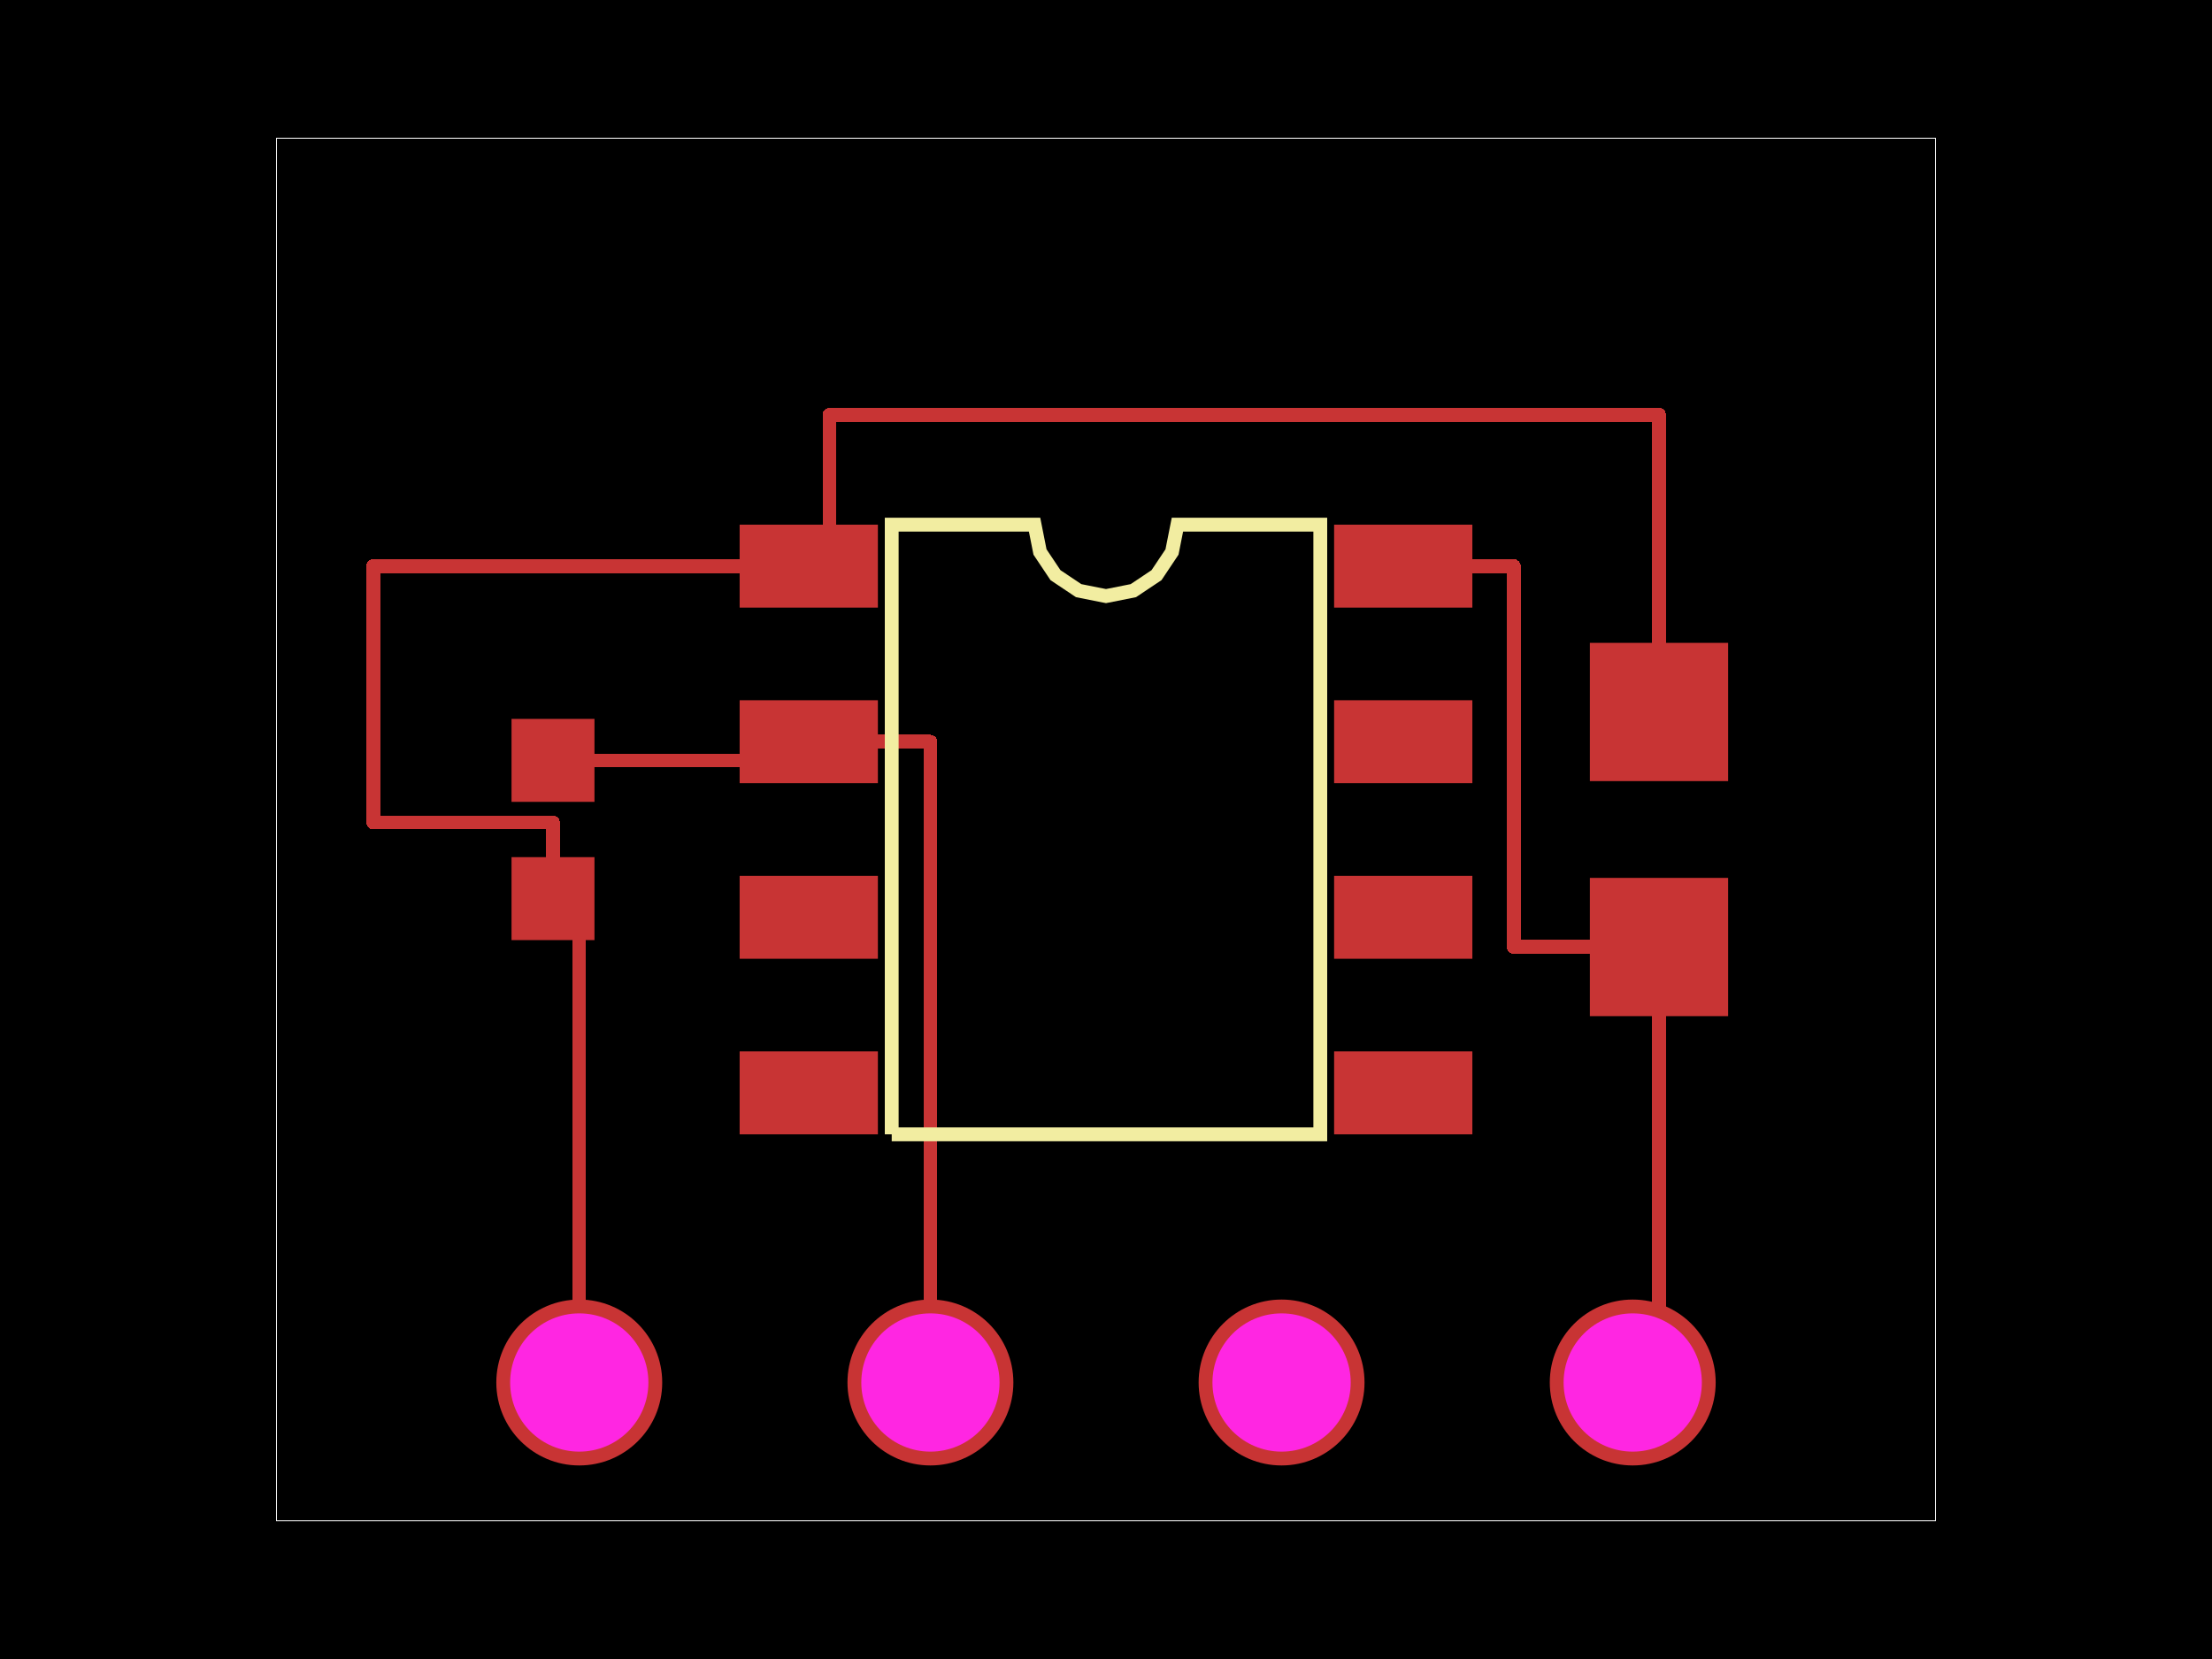
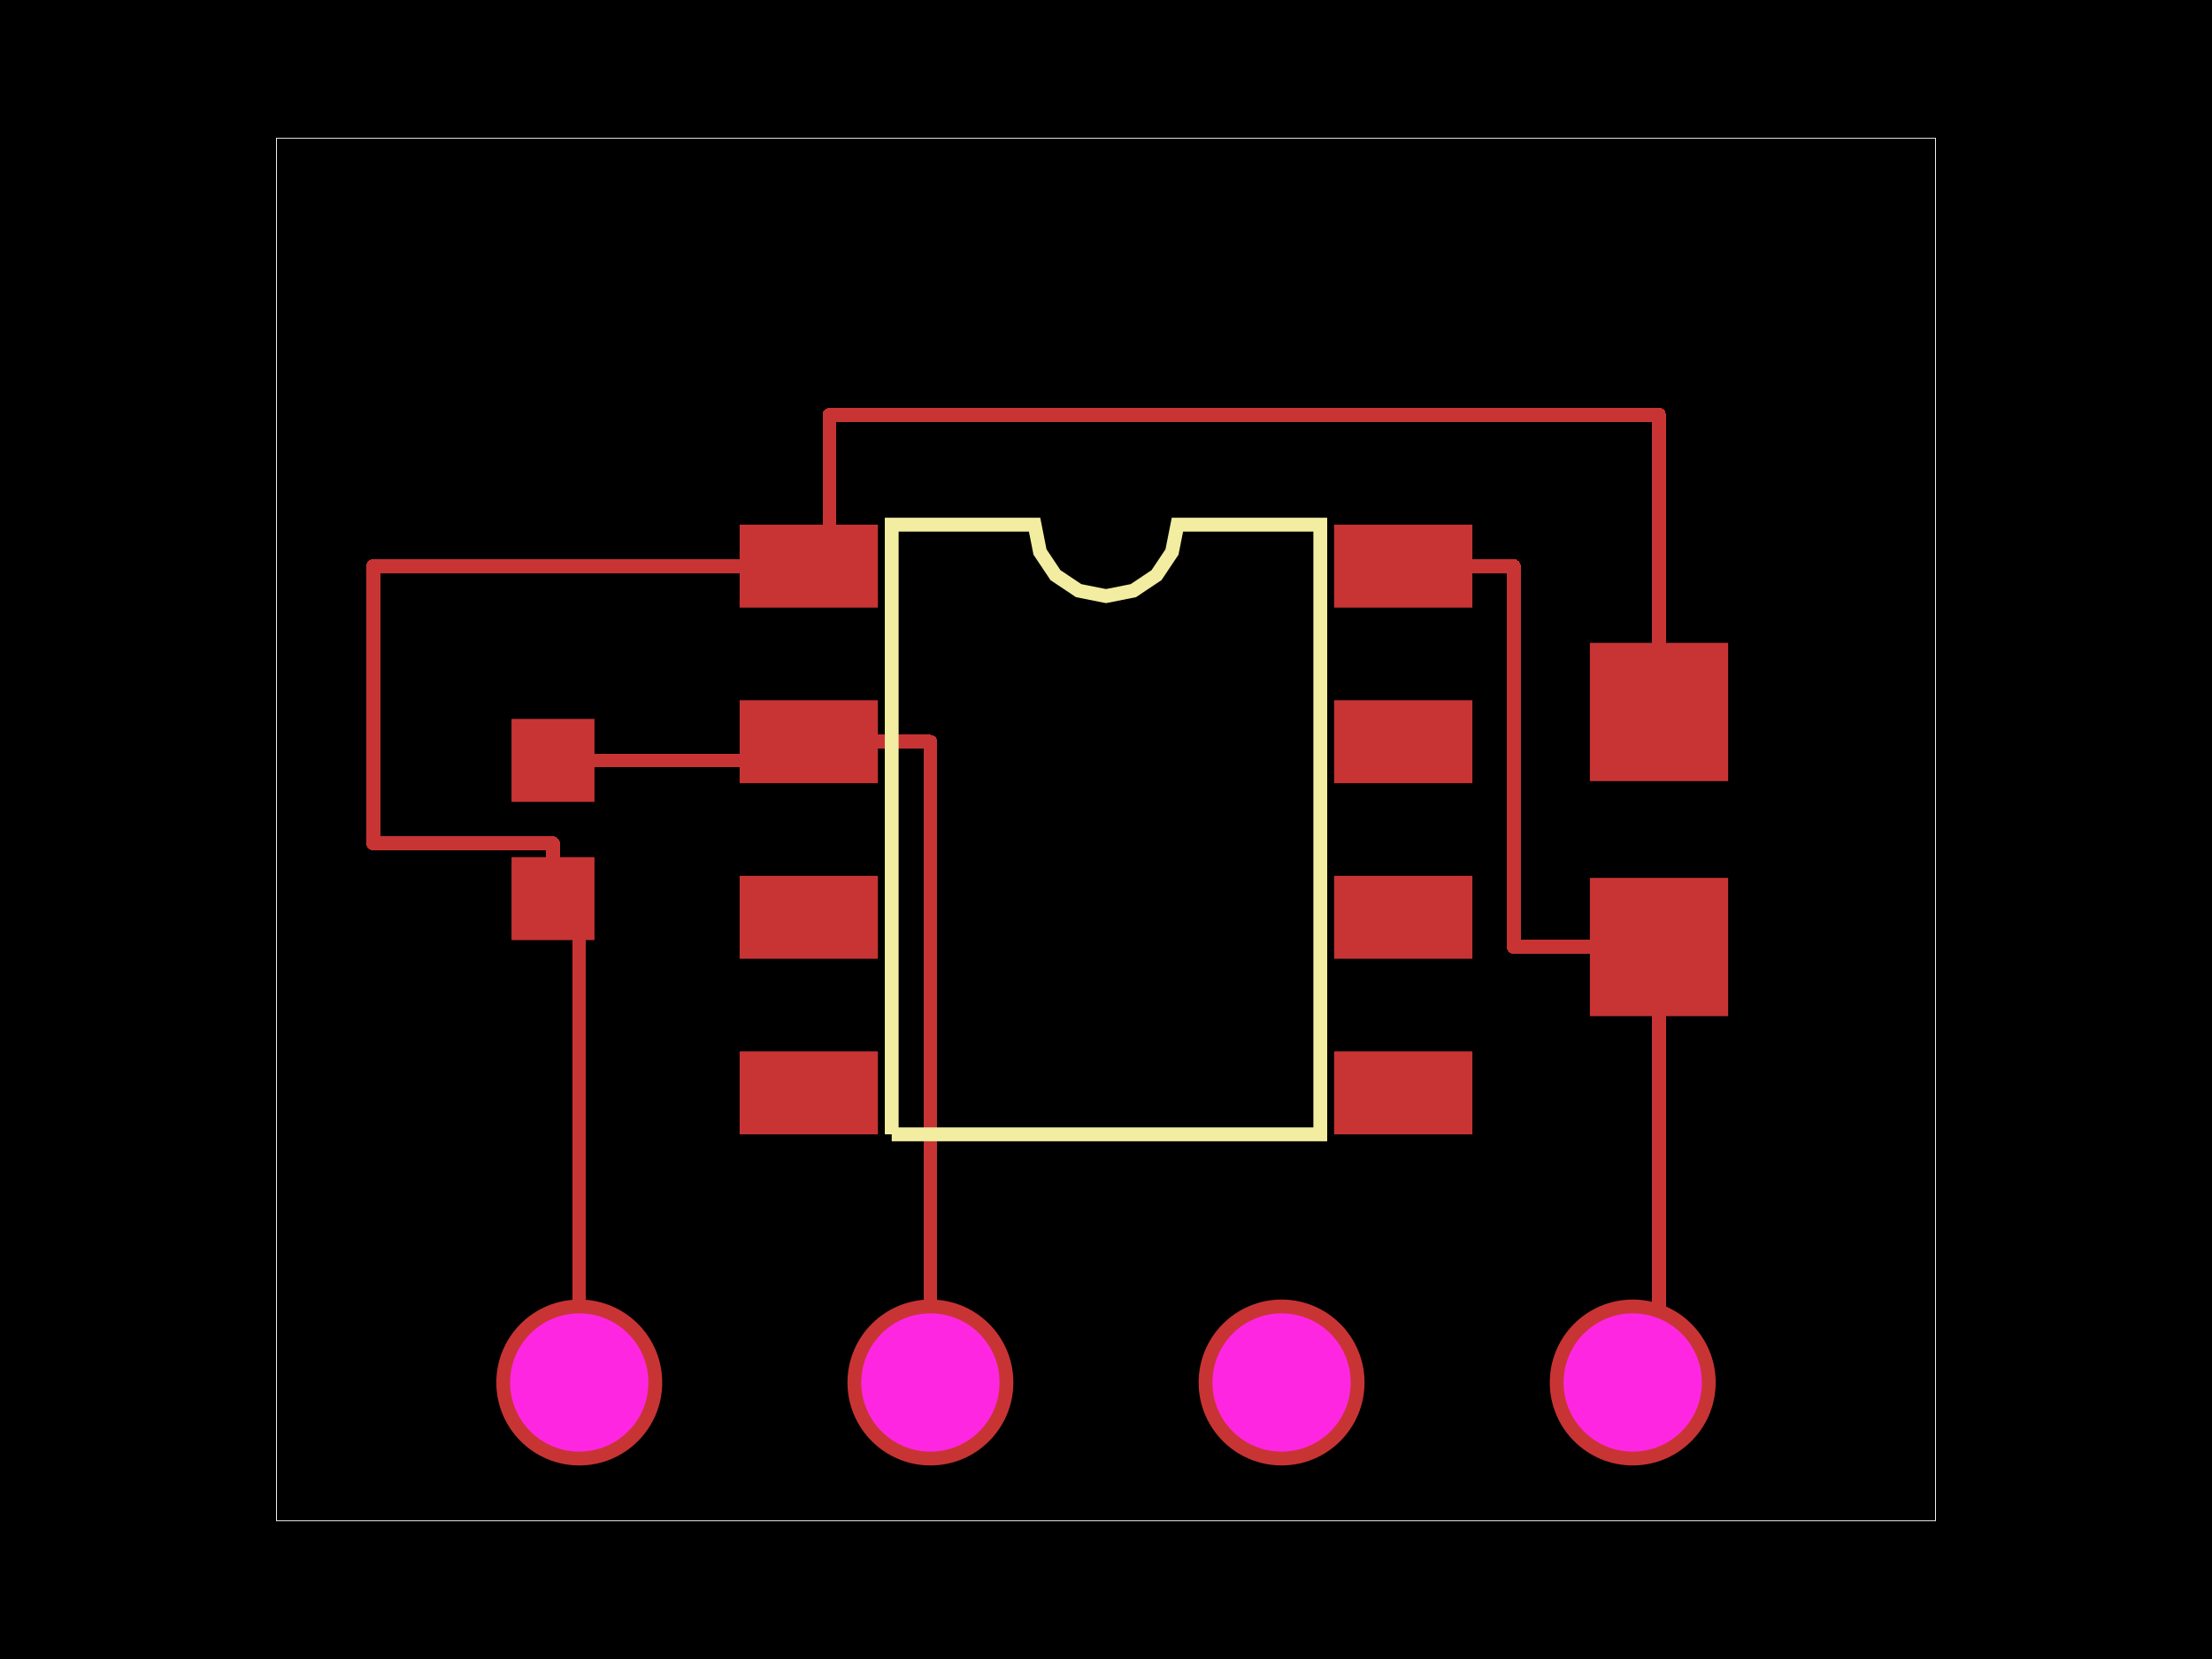
<svg xmlns="http://www.w3.org/2000/svg" width="800" height="600">
  <style>
              .pcb-board { fill: #000; }
              .pcb-trace { fill: none; }
              .pcb-hole-outer { fill: rgb(200, 52, 52); }
              .pcb-hole-inner { fill: rgb(255, 38, 226); }
              .pcb-pad { }
              .pcb-boundary { fill: none; stroke: #fff; stroke-width: 0.3; }
              .pcb-silkscreen { fill: none; }
              .pcb-silkscreen-top { stroke: #f2eda1; }
              .pcb-silkscreen-bottom { stroke: #f2eda1; }
              .pcb-silkscreen-text { fill: #f2eda1; }
            </style>
  <rect class="pcb-board" x="0" y="0" width="800" height="600" />
  <rect class="pcb-boundary" x="100" y="50" width="600" height="500" />
  <g transform="translate(400, 300) rotate(0) scale(1, -1)">
    <rect class="pcb-component" x="-132.5" y="-110.25" width="265" height="220.5" />
    <rect class="pcb-component-outline" x="-132.5" y="-110.25" width="265" height="220.5" />
  </g>
  <g transform="translate(200, 300) rotate(90) scale(1, -1)">
    <rect class="pcb-component" x="-15" y="-40" width="30" height="80" />
    <rect class="pcb-component-outline" x="-15" y="-40" width="30" height="80" />
  </g>
  <g transform="translate(600, 300) rotate(90) scale(1, -1)">
    <rect class="pcb-component" x="-25" y="-67.5" width="50" height="135" />
    <rect class="pcb-component-outline" x="-25" y="-67.5" width="50" height="135" />
  </g>
  <g transform="translate(400, 500) rotate(0) scale(1, -1)">
    <rect class="pcb-component" x="-220.5" y="-30" width="441" height="60" />
    <rect class="pcb-component-outline" x="-220.5" y="-30" width="441" height="60" />
  </g>
  <rect class="pcb-pad" fill="rgb(200, 52, 52)" x="267.5" y="189.75" width="50" height="30" />
  <rect class="pcb-pad" fill="rgb(200, 52, 52)" x="267.5" y="253.25" width="50" height="30" />
  <rect class="pcb-pad" fill="rgb(200, 52, 52)" x="267.5" y="316.75" width="50" height="30" />
  <rect class="pcb-pad" fill="rgb(200, 52, 52)" x="267.5" y="380.25" width="50" height="30" />
  <rect class="pcb-pad" fill="rgb(200, 52, 52)" x="482.5" y="380.25" width="50" height="30" />
  <rect class="pcb-pad" fill="rgb(200, 52, 52)" x="482.5" y="316.75" width="50" height="30" />
  <rect class="pcb-pad" fill="rgb(200, 52, 52)" x="482.5" y="253.25" width="50" height="30" />
  <rect class="pcb-pad" fill="rgb(200, 52, 52)" x="482.5" y="189.75" width="50" height="30" />
  <rect class="pcb-pad" fill="rgb(200, 52, 52)" x="185" y="260" width="30" height="30" />
  <rect class="pcb-pad" fill="rgb(200, 52, 52)" x="185" y="310" width="30" height="30" />
  <rect class="pcb-pad" fill="rgb(200, 52, 52)" x="575" y="232.5" width="50" height="50" />
  <rect class="pcb-pad" fill="rgb(200, 52, 52)" x="575" y="317.5" width="50" height="50" />
  <path class="pcb-trace" stroke="rgb(200, 52, 52)" d="M 200 275 L 292.5 275" stroke-width="5" stroke-linecap="round" stroke-linejoin="round" shape-rendering="crispEdges" />
-   <path class="pcb-trace" stroke="rgb(200, 52, 52)" d="M 200 325 L 200 297.5" stroke-width="5" stroke-linecap="round" stroke-linejoin="round" shape-rendering="crispEdges" />
-   <path class="pcb-trace" stroke="rgb(200, 52, 52)" d="M 200 297.5 L 135 297.5" stroke-width="5" stroke-linecap="round" stroke-linejoin="round" shape-rendering="crispEdges" />
-   <path class="pcb-trace" stroke="rgb(200, 52, 52)" d="M 135 297.5 L 135 204.75" stroke-width="5" stroke-linecap="round" stroke-linejoin="round" shape-rendering="crispEdges" />
+   <path class="pcb-trace" stroke="rgb(200, 52, 52)" d="M 200 325 L 200 305" stroke-width="5" stroke-linecap="round" stroke-linejoin="round" shape-rendering="crispEdges" />
+   <path class="pcb-trace" stroke="rgb(200, 52, 52)" d="M 200 305 L 135 305" stroke-width="5" stroke-linecap="round" stroke-linejoin="round" shape-rendering="crispEdges" />
+   <path class="pcb-trace" stroke="rgb(200, 52, 52)" d="M 135 305 L 135 204.75" stroke-width="5" stroke-linecap="round" stroke-linejoin="round" shape-rendering="crispEdges" />
  <path class="pcb-trace" stroke="rgb(200, 52, 52)" d="M 135 204.75 L 292.5 204.75" stroke-width="5" stroke-linecap="round" stroke-linejoin="round" shape-rendering="crispEdges" />
  <path class="pcb-trace" stroke="rgb(200, 52, 52)" d="M 600 257.5 L 600 150" stroke-width="5" stroke-linecap="round" stroke-linejoin="round" shape-rendering="crispEdges" />
  <path class="pcb-trace" stroke="rgb(200, 52, 52)" d="M 600 150 L 300 150" stroke-width="5" stroke-linecap="round" stroke-linejoin="round" shape-rendering="crispEdges" />
  <path class="pcb-trace" stroke="rgb(200, 52, 52)" d="M 300 150 L 300 150" stroke-width="5" stroke-linecap="round" stroke-linejoin="round" shape-rendering="crispEdges" />
  <path class="pcb-trace" stroke="rgb(200, 52, 52)" d="M 300 150 L 300 204.75" stroke-width="5" stroke-linecap="round" stroke-linejoin="round" shape-rendering="crispEdges" />
  <path class="pcb-trace" stroke="rgb(200, 52, 52)" d="M 600 342.5 L 600 500" stroke-width="5" stroke-linecap="round" stroke-linejoin="round" shape-rendering="crispEdges" />
  <path class="pcb-trace" stroke="rgb(200, 52, 52)" d="M 507.5 204.75 L 547.5 204.75" stroke-width="5" stroke-linecap="round" stroke-linejoin="round" shape-rendering="crispEdges" />
  <path class="pcb-trace" stroke="rgb(200, 52, 52)" d="M 547.5 204.75 L 547.5 342.5" stroke-width="5" stroke-linecap="round" stroke-linejoin="round" shape-rendering="crispEdges" />
  <path class="pcb-trace" stroke="rgb(200, 52, 52)" d="M 547.5 342.5 L 600 342.5" stroke-width="5" stroke-linecap="round" stroke-linejoin="round" shape-rendering="crispEdges" />
  <path class="pcb-trace" stroke="rgb(200, 52, 52)" d="M 209.5 500 L 209.5 325" stroke-width="5" stroke-linecap="round" stroke-linejoin="round" shape-rendering="crispEdges" />
  <path class="pcb-trace" stroke="rgb(200, 52, 52)" d="M 336.5 500 L 336.5 268.25" stroke-width="5" stroke-linecap="round" stroke-linejoin="round" shape-rendering="crispEdges" />
  <path class="pcb-trace" stroke="rgb(200, 52, 52)" d="M 336.5 268.25 L 292.5 268.25" stroke-width="5" stroke-linecap="round" stroke-linejoin="round" shape-rendering="crispEdges" />
  <path class="pcb-silkscreen pcb-silkscreen-top" d="M 322.5 410.25 L 322.5 189.75 L 374.167 189.75 L 376.133 199.636 L 381.733 208.017 L 390.114 213.617 L 400 215.583 L 409.886 213.617 L 418.267 208.017 L 423.867 199.636 L 425.833 189.75 L 477.5 189.75 L 477.5 410.25 L 322.5 410.25" stroke-width="5" data-pcb-component-id="pcb_component_0" data-pcb-silkscreen-path-id="pcb_silkscreen_path_0" />
  <g>
    <circle class="pcb-hole-outer" cx="209.5" cy="500" r="30" />
    <circle class="pcb-hole-inner" cx="209.5" cy="500" r="25" />
  </g>
  <g>
    <circle class="pcb-hole-outer" cx="336.5" cy="500" r="30" />
    <circle class="pcb-hole-inner" cx="336.5" cy="500" r="25" />
  </g>
  <g>
    <circle class="pcb-hole-outer" cx="463.5" cy="500" r="30" />
    <circle class="pcb-hole-inner" cx="463.5" cy="500" r="25" />
  </g>
  <g>
    <circle class="pcb-hole-outer" cx="590.5" cy="500" r="30" />
    <circle class="pcb-hole-inner" cx="590.5" cy="500" r="25" />
  </g>
</svg>
